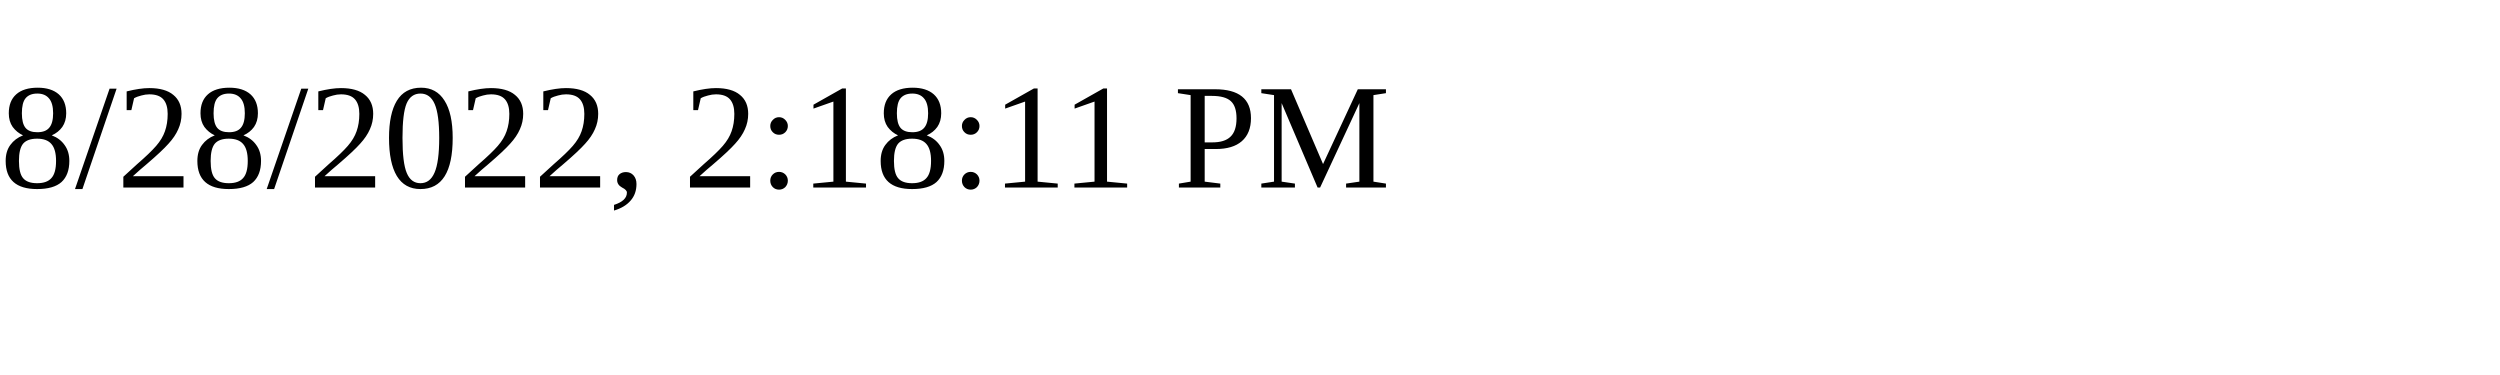
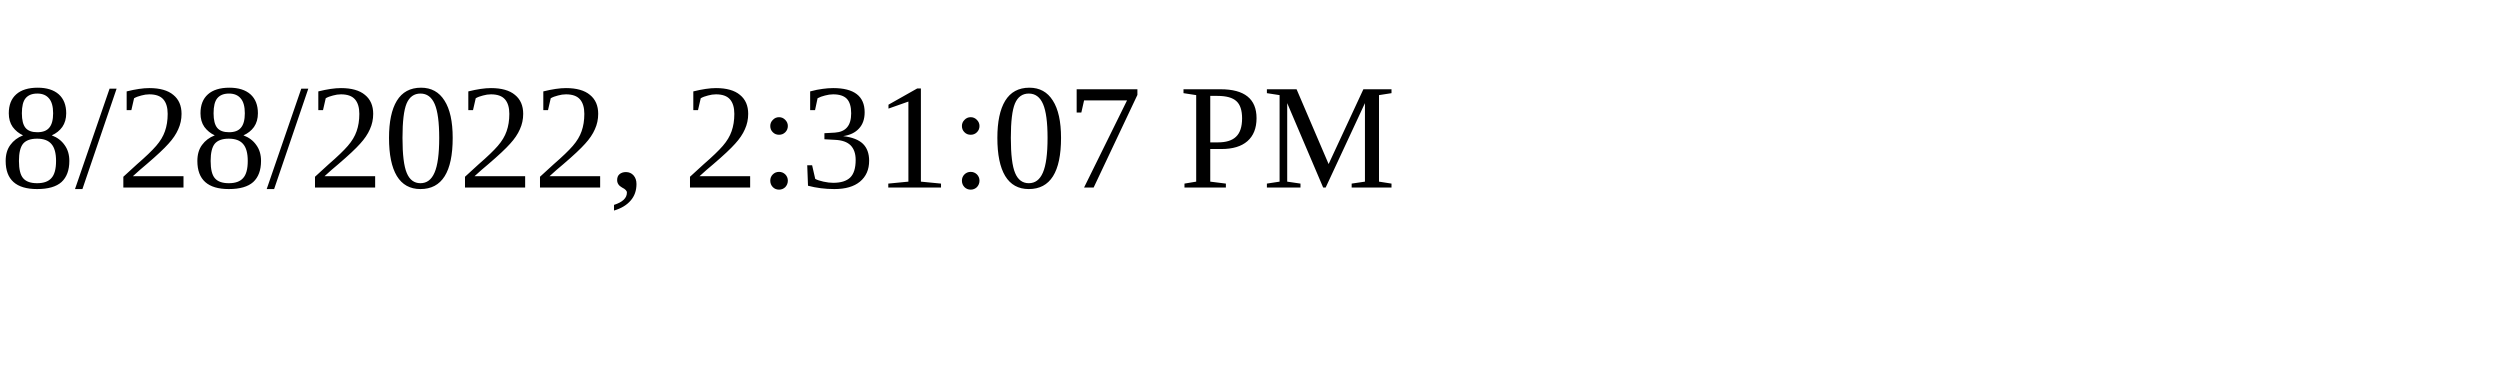
<svg xmlns="http://www.w3.org/2000/svg" height="30" width="200">
-   <text x="0" y="15">8/28/2022, 2:18:11 PM</text>
+   <text x="0" y="15">8/28/2022, 2:31:07 PM</text>
</svg>
